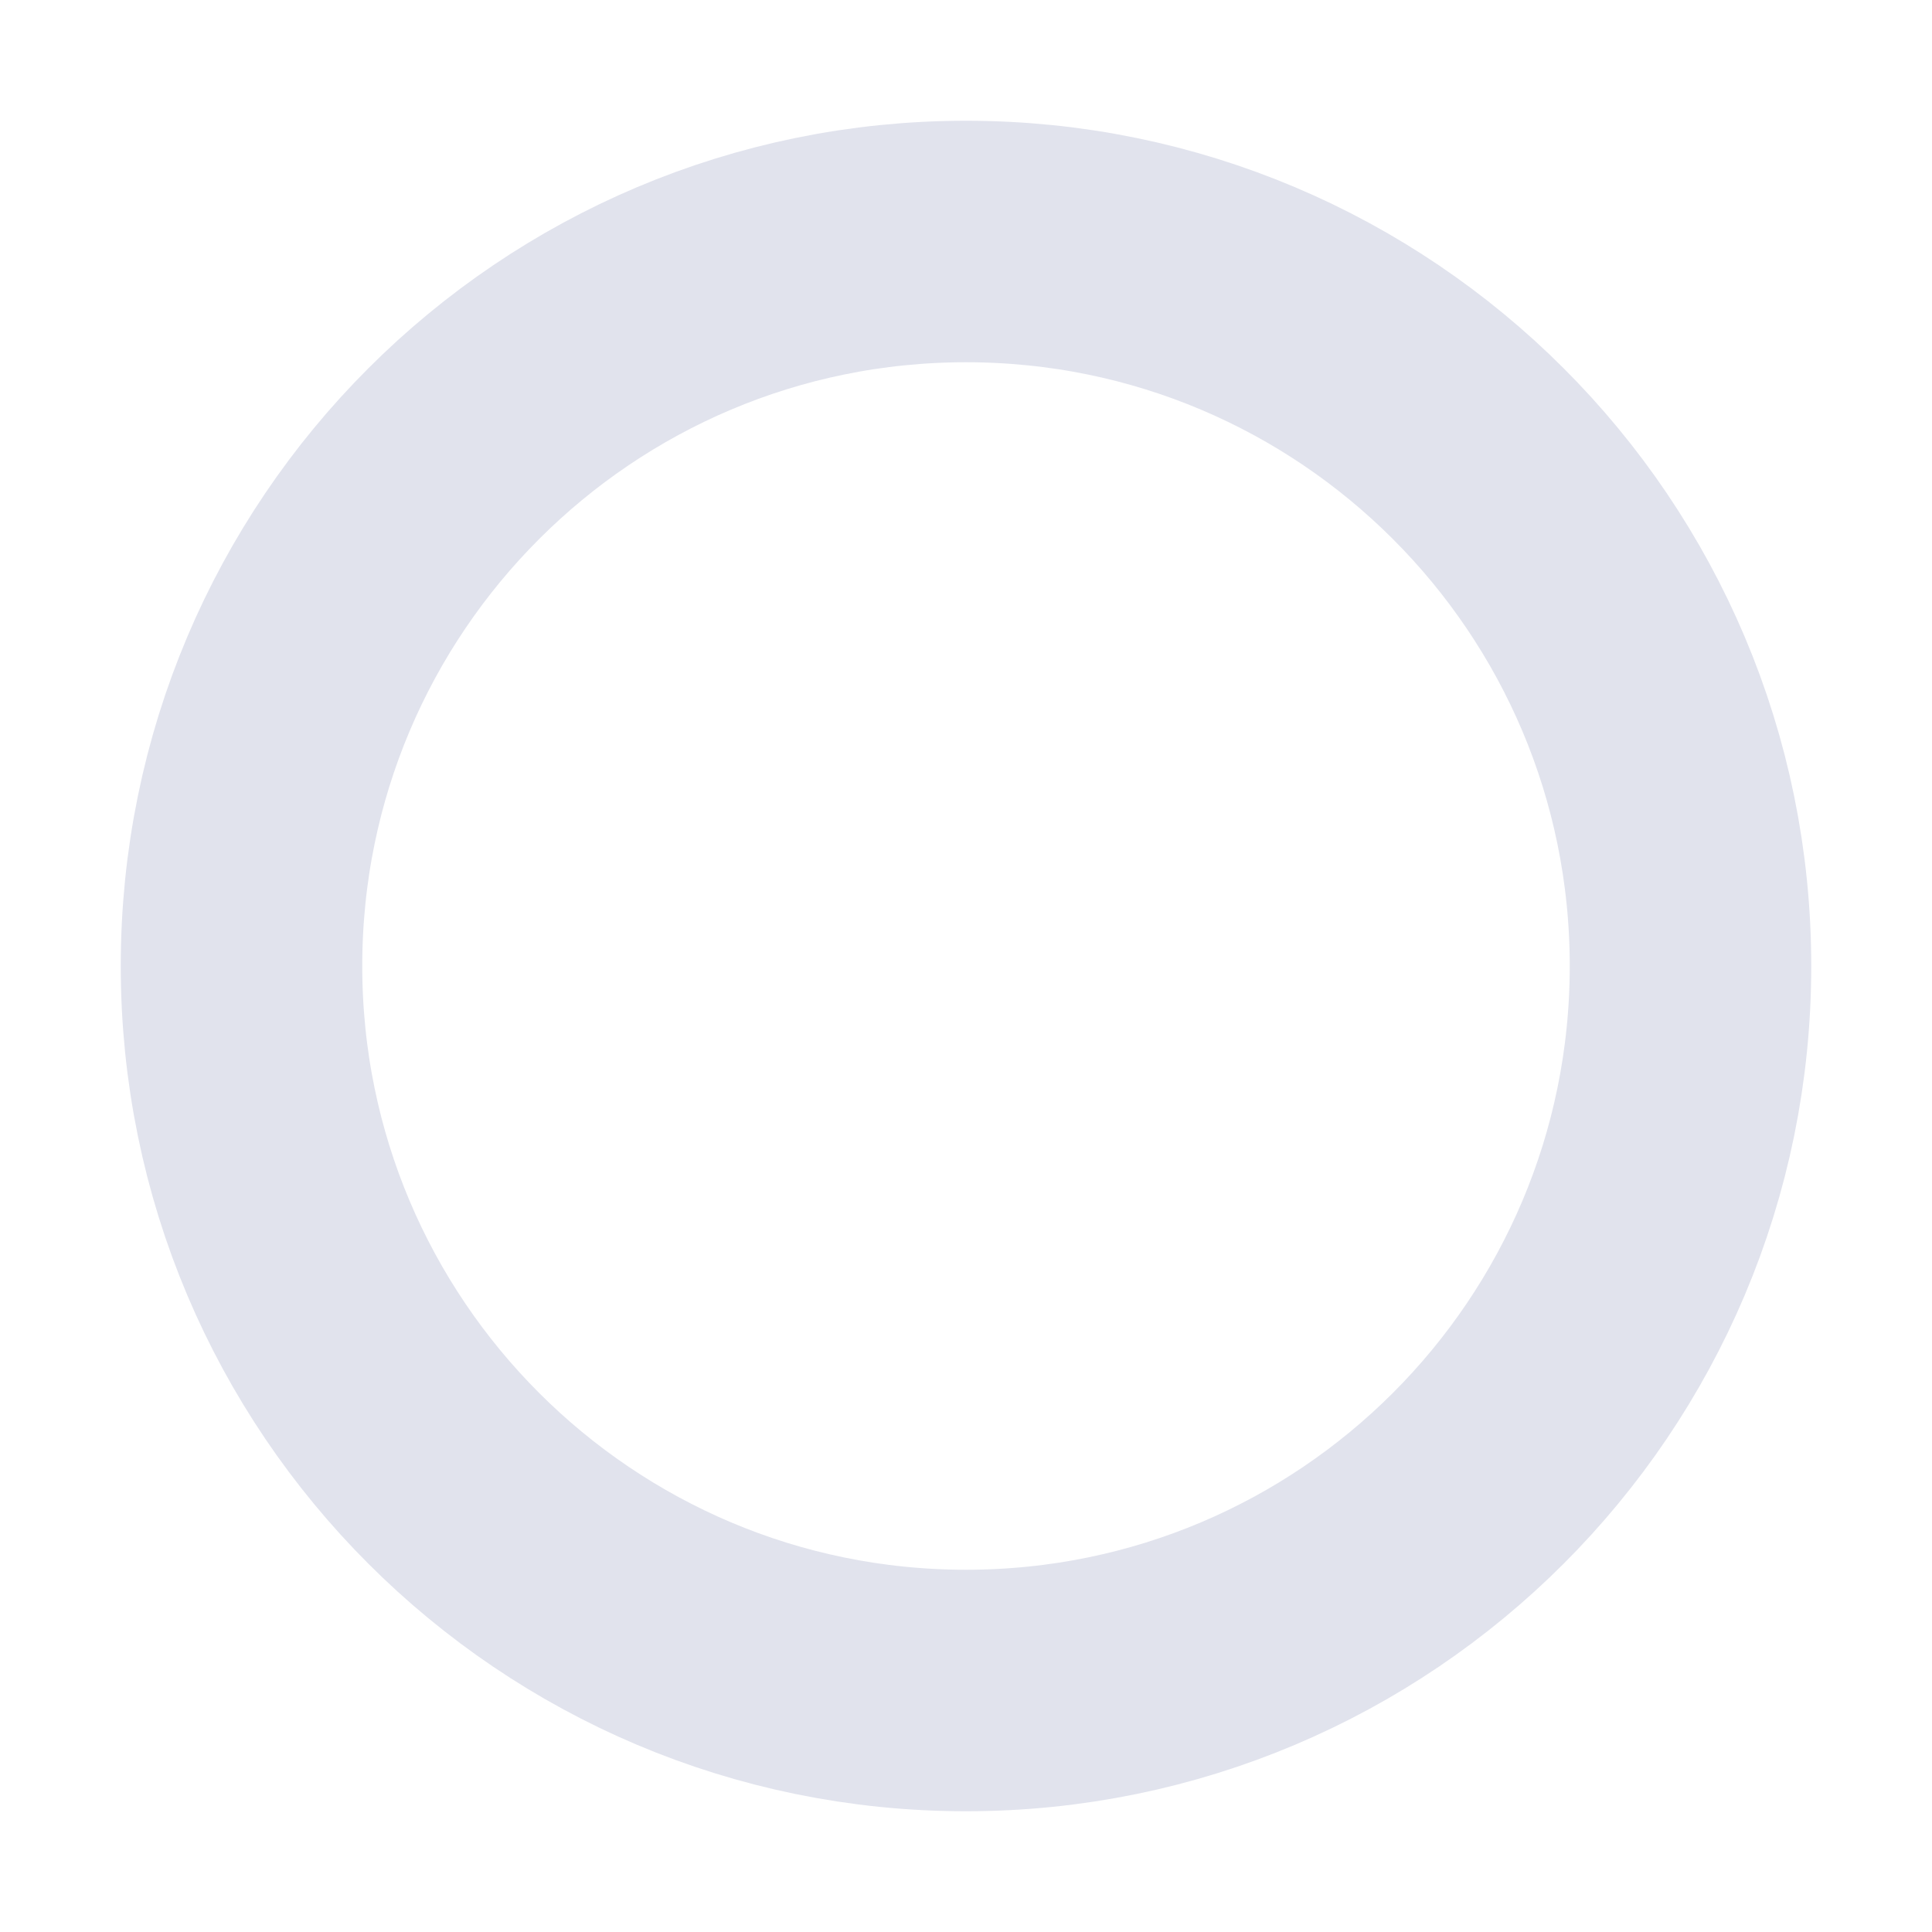
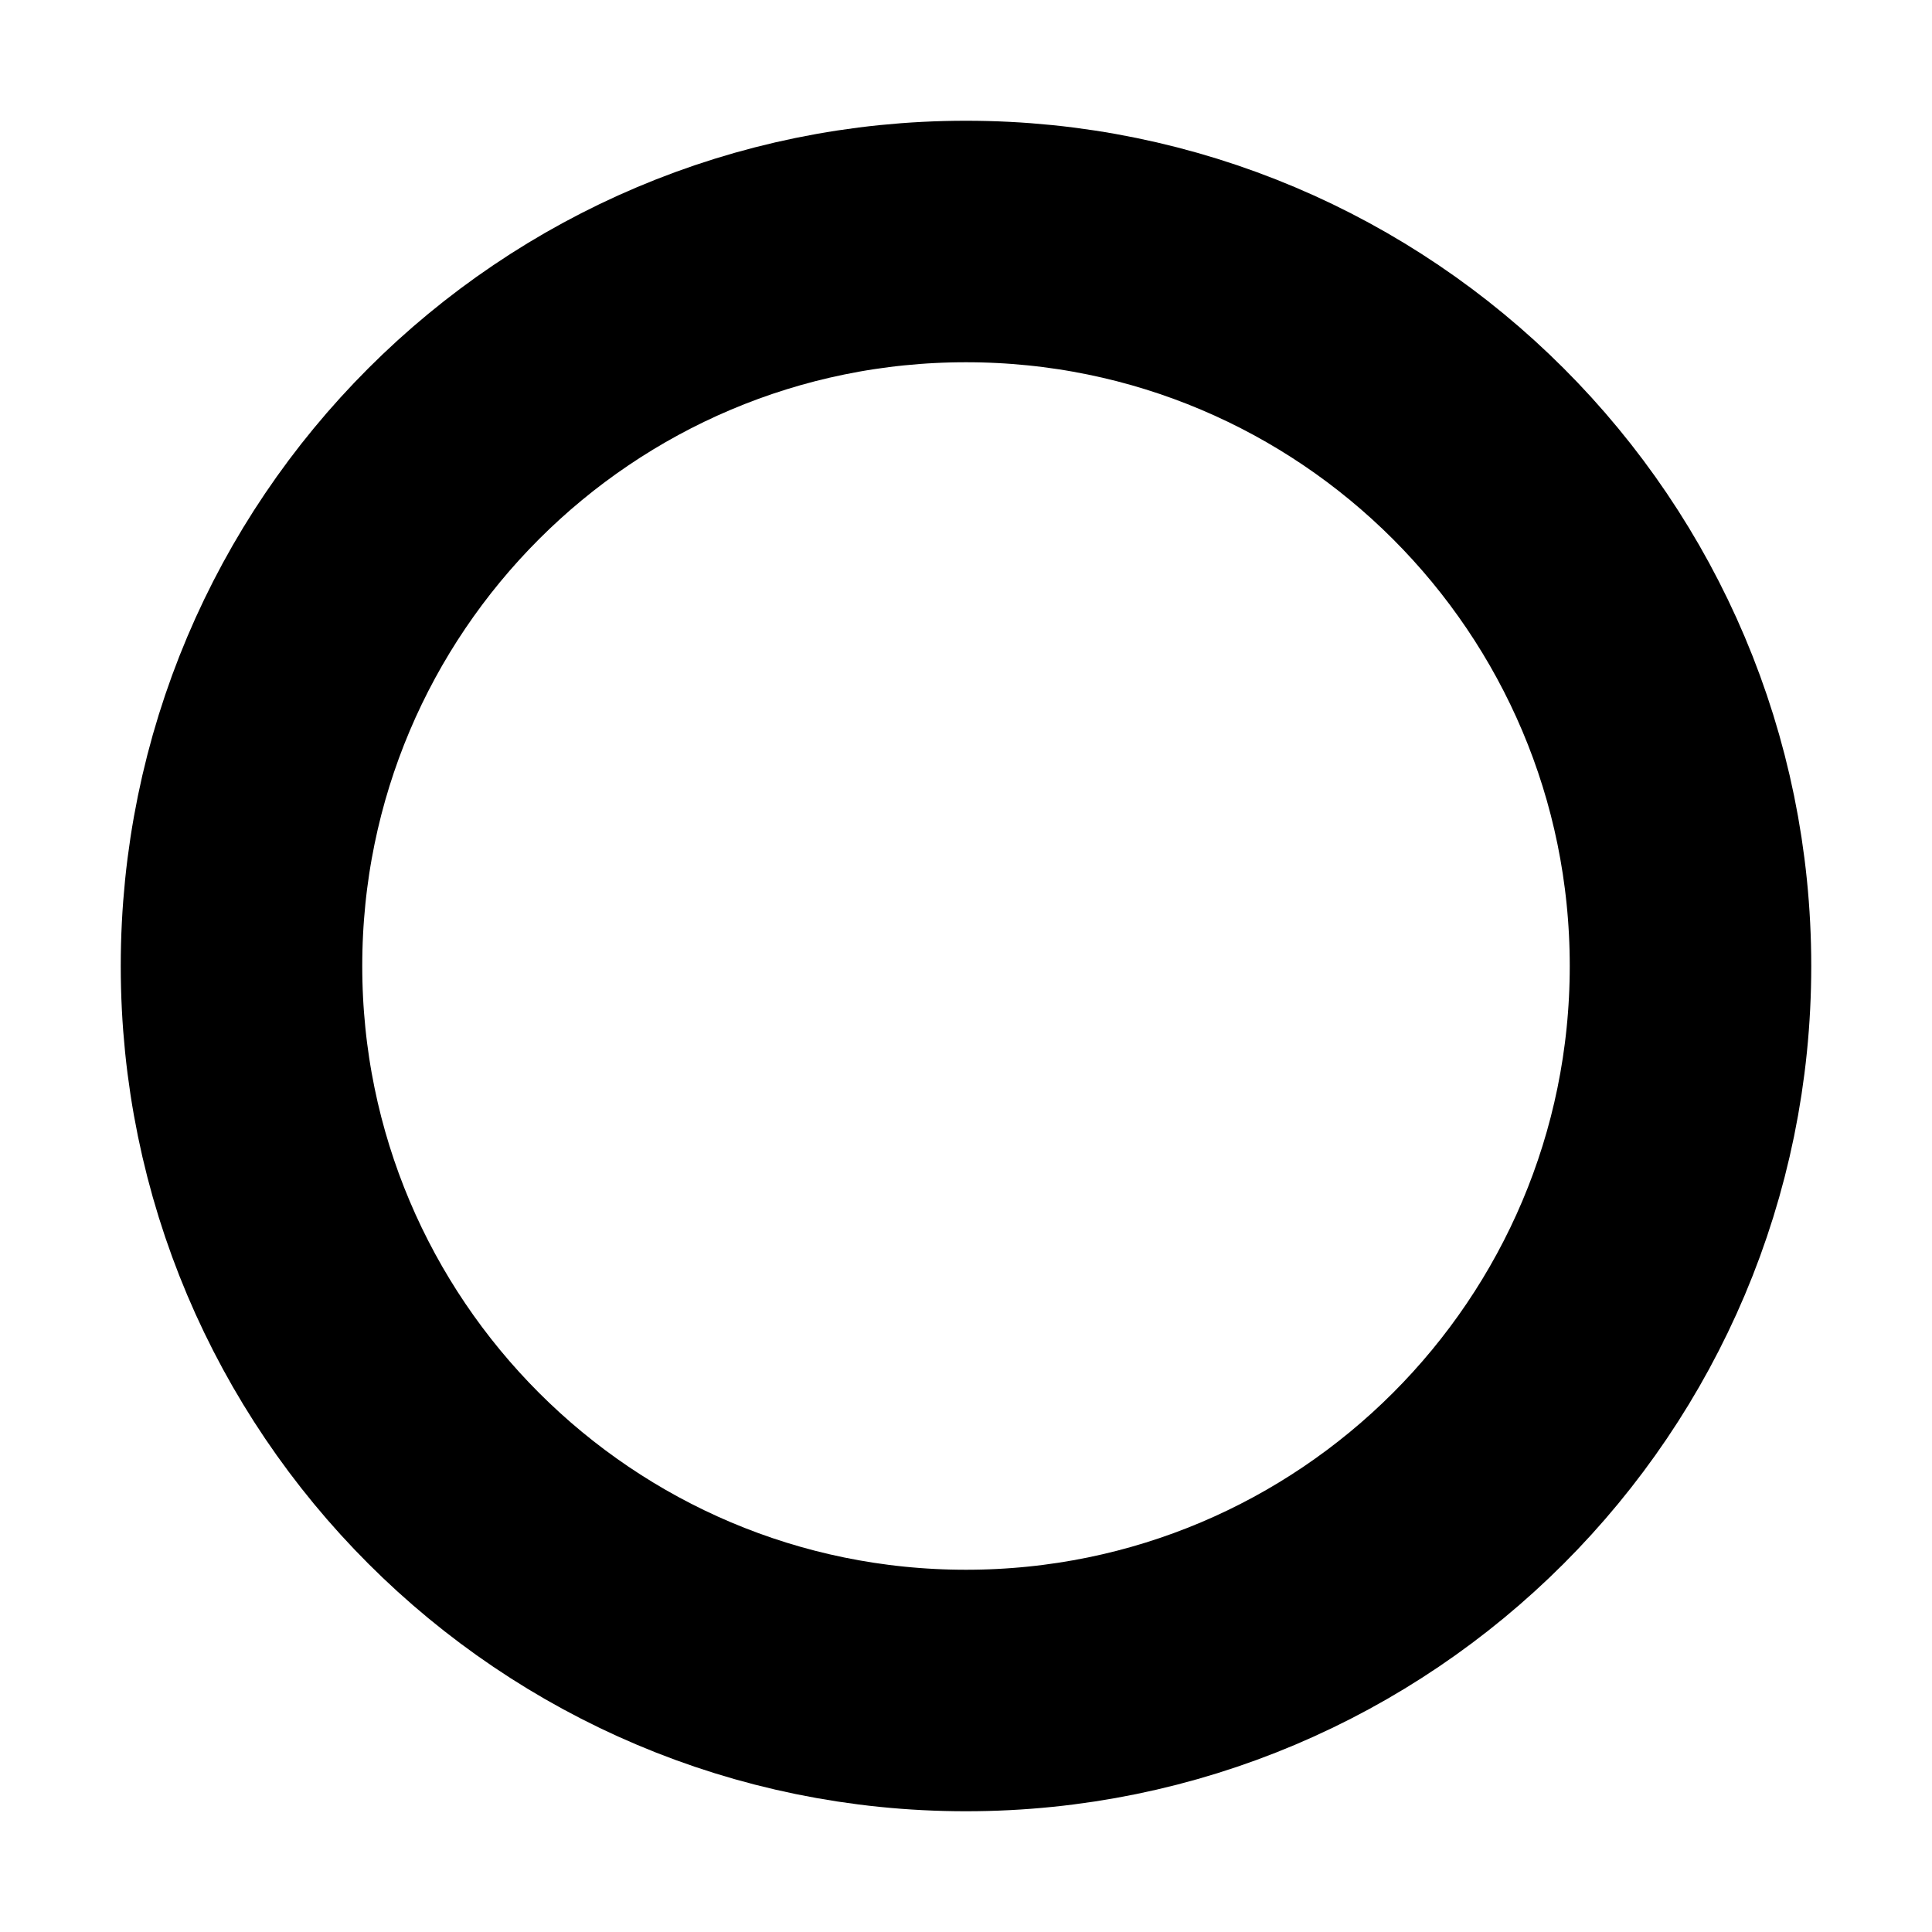
<svg xmlns="http://www.w3.org/2000/svg" viewBox="0 0 16 16" fill="none">
-   <circle cx="8" cy="8" r="6" stroke="#E1E3ED" stroke-width="2" stroke-linecap="round" stroke-linejoin="round" />
+   <circle cx="8" cy="8" r="6" stroke="currentColor" class="icon-dark" stroke-width="2" stroke-linecap="round" stroke-linejoin="round" />
</svg>
